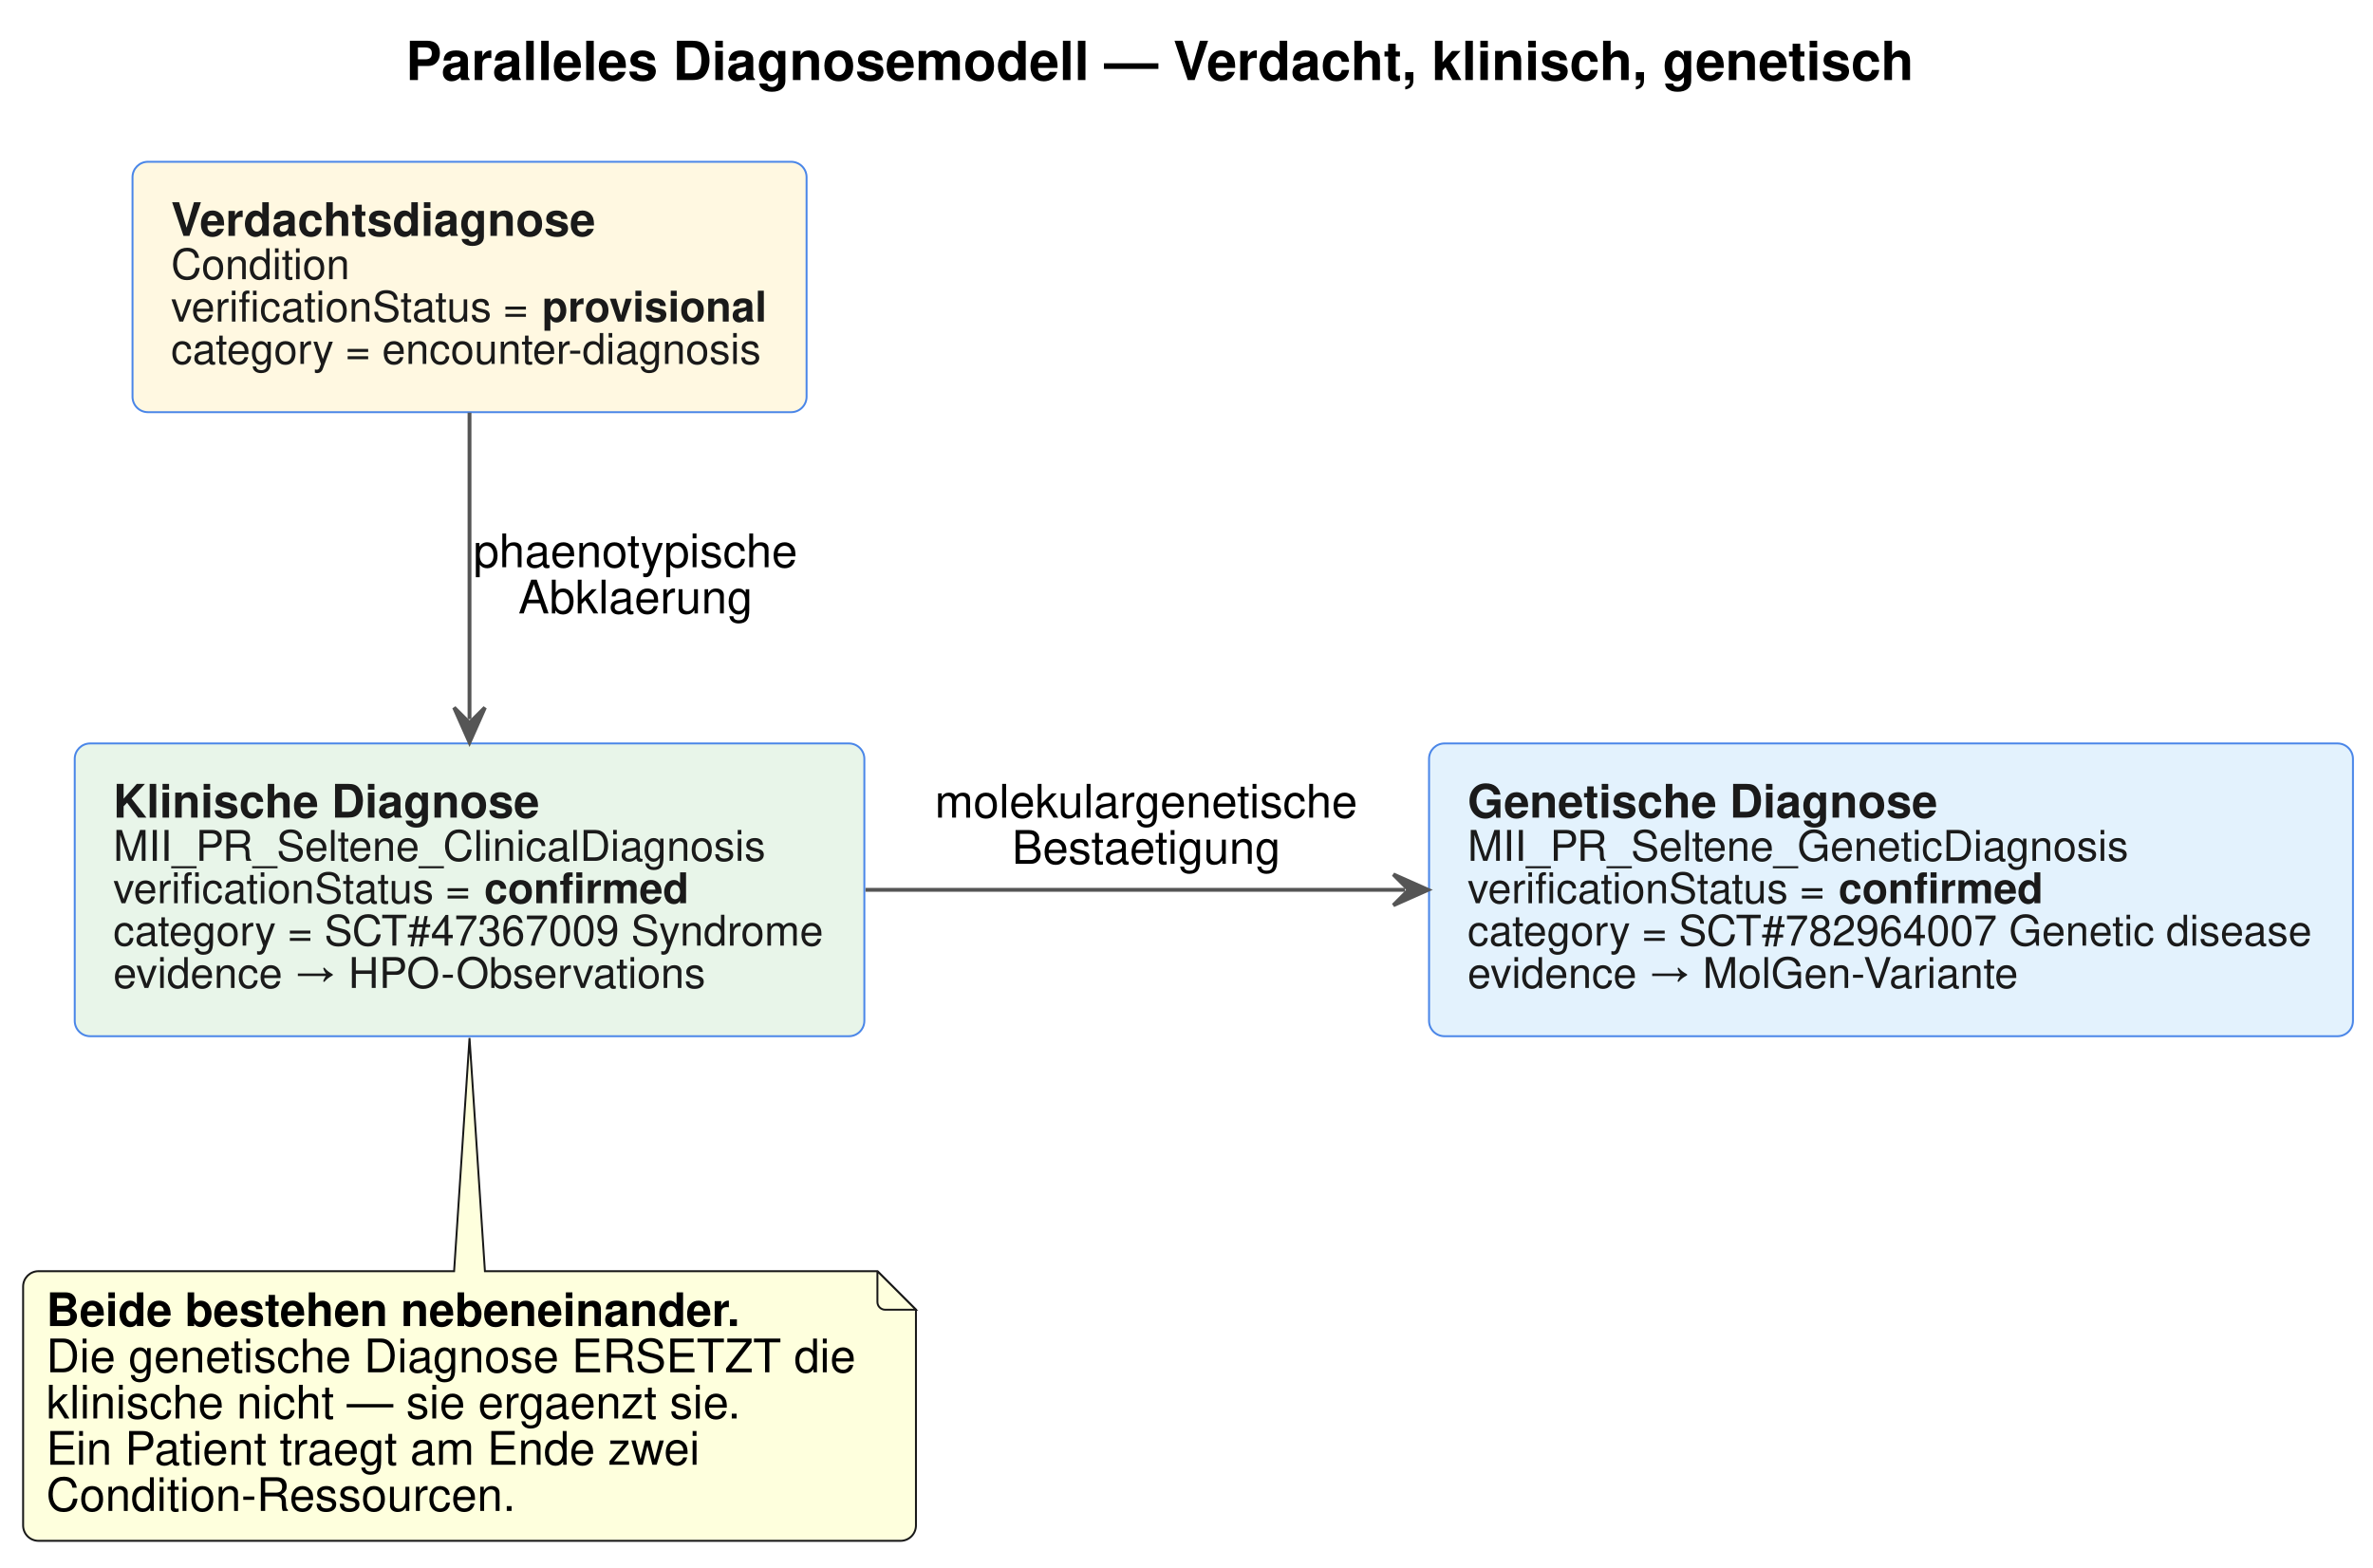
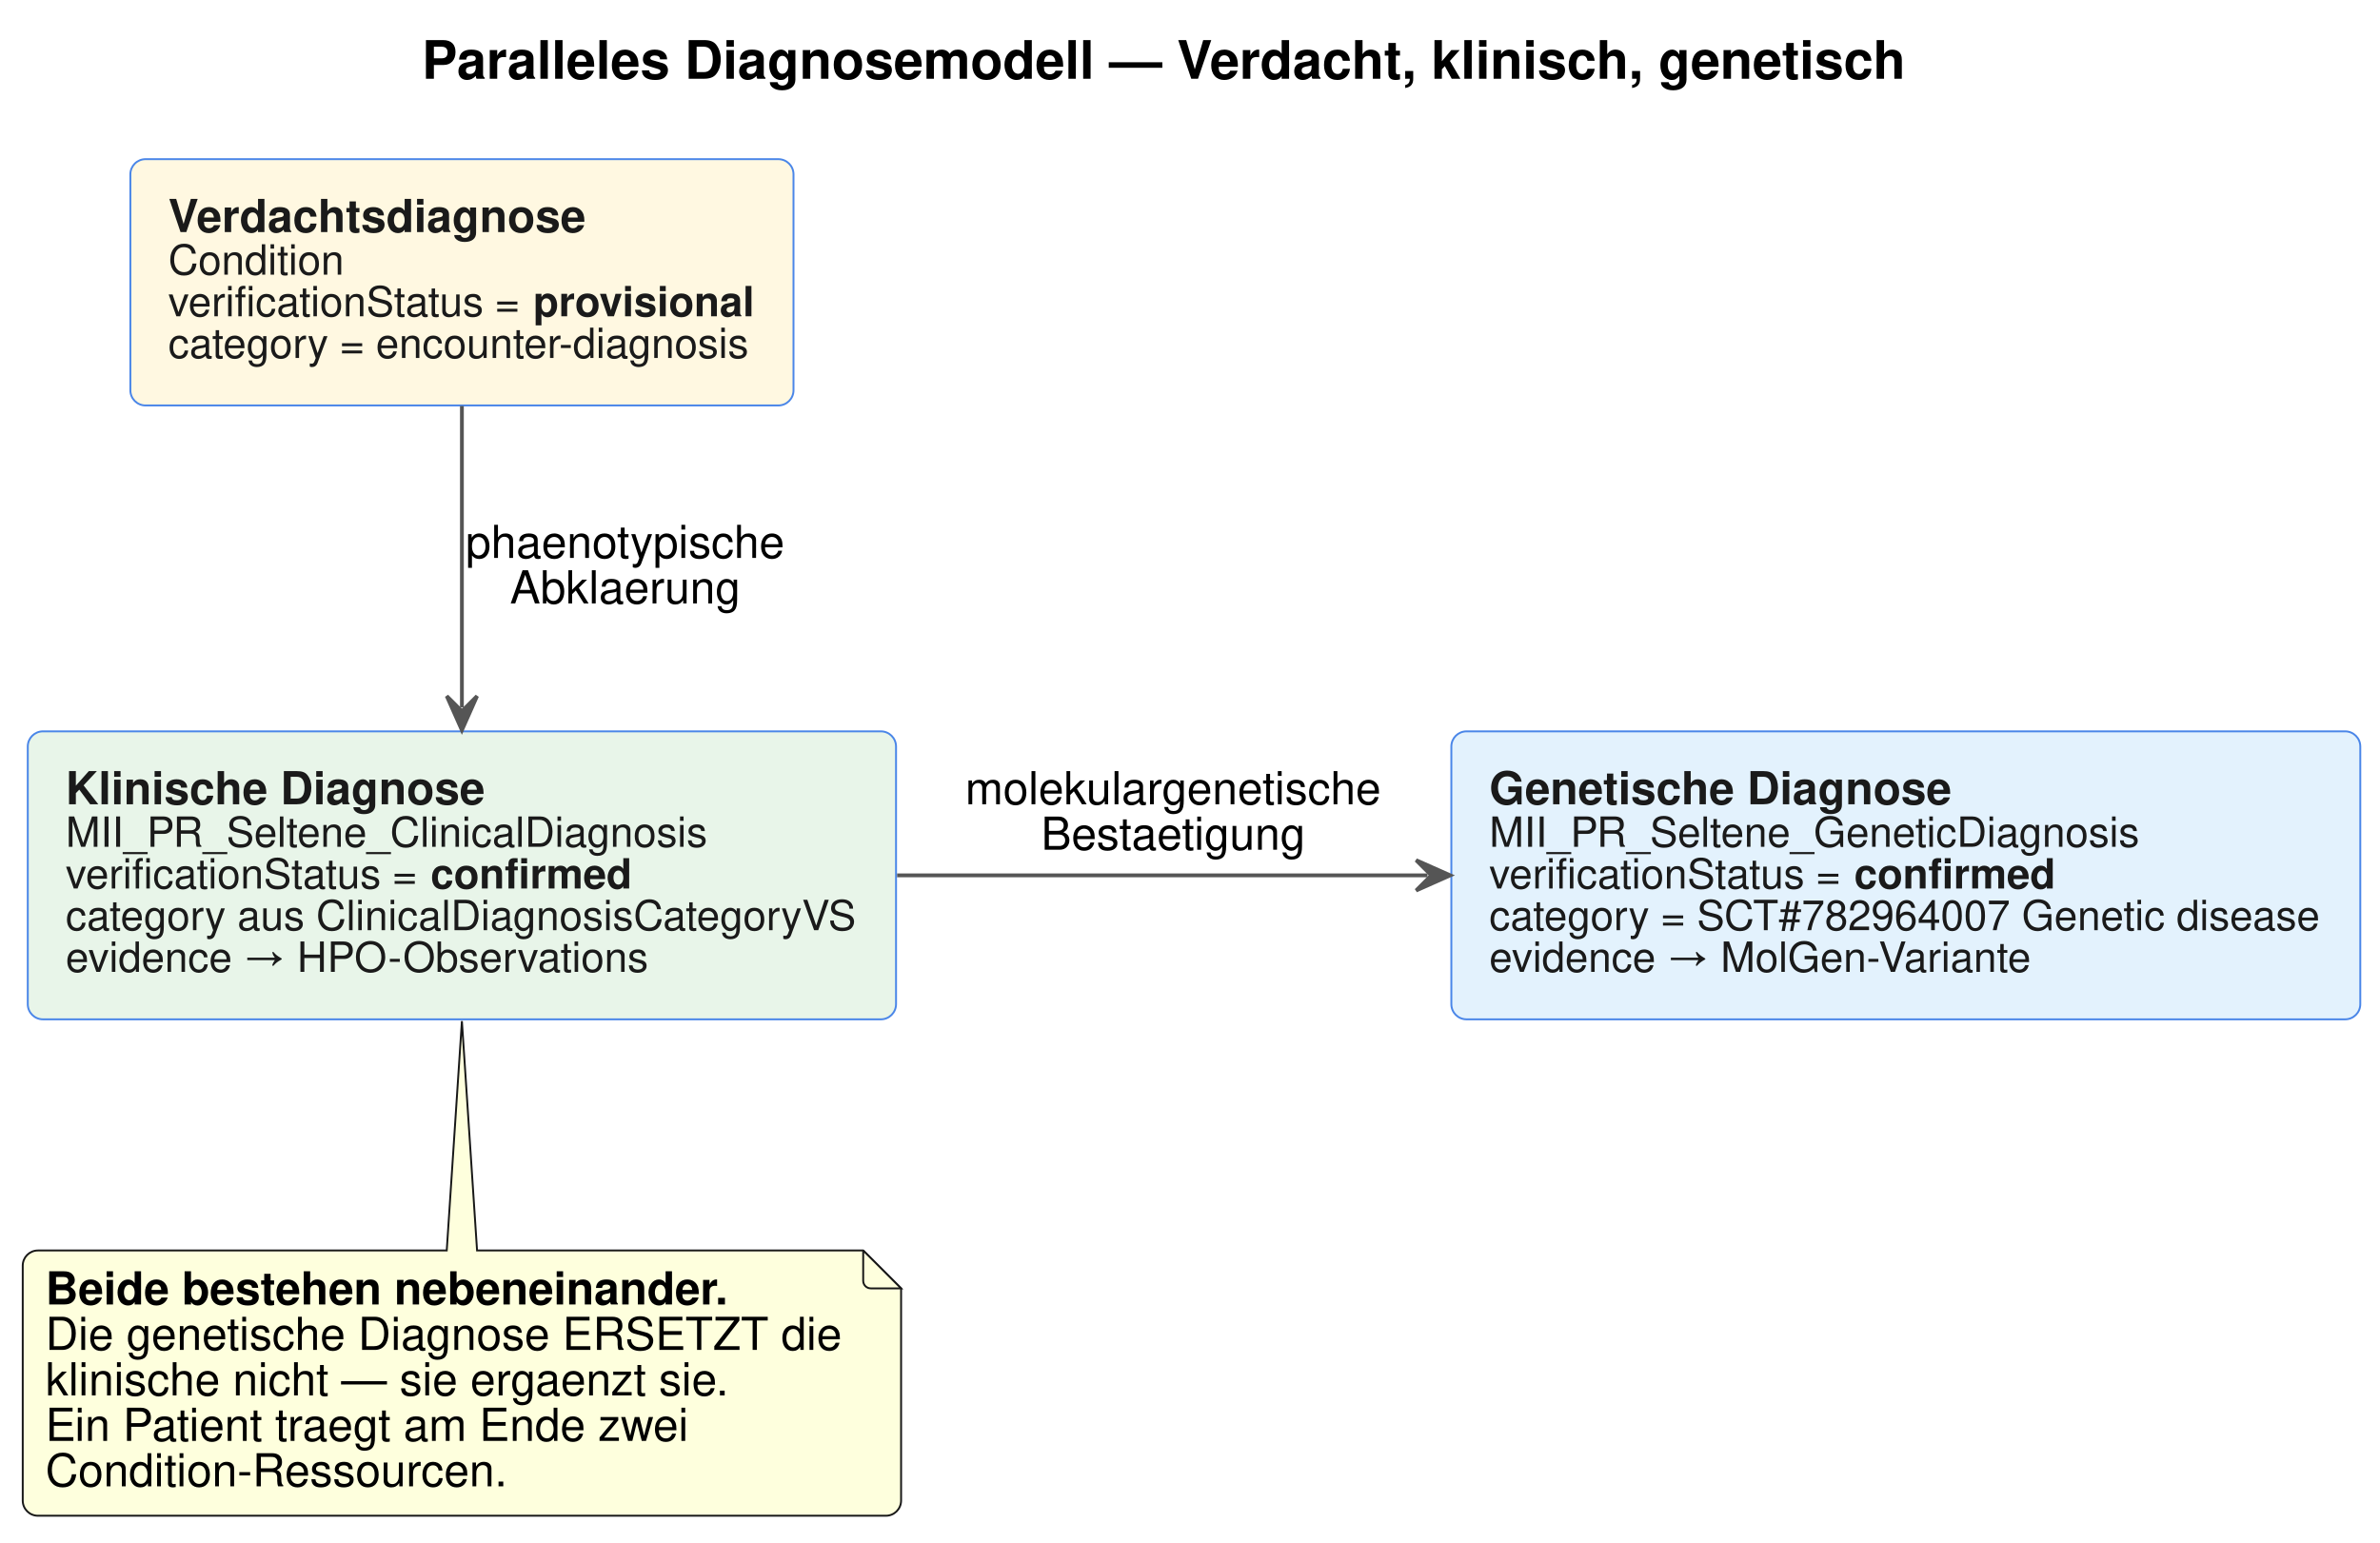
- <svg xmlns="http://www.w3.org/2000/svg" contentStyleType="text/css" data-diagram-type="DESCRIPTION" height="407px" preserveAspectRatio="none" style="width:616px;height:407px;" version="1.1" viewBox="0 0 616 407" width="616px" zoomAndPan="magnify">
+ <svg xmlns="http://www.w3.org/2000/svg" contentStyleType="text/css" data-diagram-type="DESCRIPTION" height="407px" preserveAspectRatio="none" style="width:628px;height:407px;" version="1.1" viewBox="0 0 628 407" width="628px" zoomAndPan="magnify">
  <defs />
  <g>
    <g class="title" data-source-line="16">
-       <text fill="#000000" font-family="Helvetica" font-size="14" font-weight="bold" lengthAdjust="spacing" textLength="392.137" x="105.331" y="20.78">Paralleles Diagnosemodell — Verdacht, klinisch, genetisch</text>
+       <text fill="#000000" font-family="Helvetica" font-size="14" font-weight="bold" lengthAdjust="spacing" textLength="392.137" x="111.331" y="20.78">Paralleles Diagnosemodell — Verdacht, klinisch, genetisch</text>
    </g>
    <g class="entity" data-entity="V" data-source-line="18" data-uid="ent0002" id="entity_V">
      <rect fill="#FFF8E1" height="65" rx="4" ry="4" style="stroke:#4A86E8;stroke-width:0.5;" width="174.977" x="34.4" y="42" />
      <text fill="#1A1A1A" font-family="Helvetica" font-size="12" font-weight="bold" lengthAdjust="spacing" textLength="110.701" x="44.4" y="61.24">Verdachtsdiagnose</text>
      <text fill="#1A1A1A" font-family="Helvetica" font-size="11" lengthAdjust="spacing" textLength="46.476" x="44.4" y="72.47">Condition</text>
      <text fill="#1A1A1A" font-family="Helvetica" font-size="11" lengthAdjust="spacing" textLength="93.242" x="44.4" y="83.47">verificationStatus =</text>
      <text fill="#1A1A1A" font-family="Helvetica" font-size="11" font-weight="bold" lengthAdjust="spacing" textLength="58.679" x="140.698" y="83.47">provisional</text>
      <text fill="#1A1A1A" font-family="Helvetica" font-size="11" lengthAdjust="spacing" textLength="153.791" x="44.4" y="94.47">category = encounter-diagnosis</text>
    </g>
    <g class="entity" data-entity="K" data-source-line="19" data-uid="ent0003" id="entity_K">
-       <rect fill="#E8F5E9" height="76" rx="4" ry="4" style="stroke:#4A86E8;stroke-width:0.5;" width="204.975" x="19.4" y="193" />
-       <text fill="#1A1A1A" font-family="Helvetica" font-size="12" font-weight="bold" lengthAdjust="spacing" textLength="110.695" x="29.4" y="212.24">Klinische Diagnose</text>
-       <text fill="#1A1A1A" font-family="Helvetica" font-size="11" lengthAdjust="spacing" textLength="169.974" x="29.4" y="223.47">MII_PR_Seltene_ClinicalDiagnosis</text>
-       <text fill="#1A1A1A" font-family="Helvetica" font-size="11" lengthAdjust="spacing" textLength="93.242" x="29.4" y="234.47">verificationStatus =</text>
-       <text fill="#1A1A1A" font-family="Helvetica" font-size="11" font-weight="bold" lengthAdjust="spacing" textLength="53.174" x="125.698" y="234.47">confirmed</text>
-       <text fill="#1A1A1A" font-family="Helvetica" font-size="11" lengthAdjust="spacing" textLength="184.975" x="29.4" y="245.47">category = SCT#47367009 Syndrome</text>
-       <text fill="#1A1A1A" font-family="Helvetica" font-size="11" lengthAdjust="spacing" textLength="153.452" x="29.4" y="256.47">evidence → HPO-Observations</text>
+       <rect fill="#E8F5E9" height="76" rx="4" ry="4" style="stroke:#4A86E8;stroke-width:0.5;" width="229.102" x="7.33" y="193" />
+       <text fill="#1A1A1A" font-family="Helvetica" font-size="12" font-weight="bold" lengthAdjust="spacing" textLength="110.695" x="17.33" y="212.24">Klinische Diagnose</text>
+       <text fill="#1A1A1A" font-family="Helvetica" font-size="11" lengthAdjust="spacing" textLength="169.974" x="17.33" y="223.47">MII_PR_Seltene_ClinicalDiagnosis</text>
+       <text fill="#1A1A1A" font-family="Helvetica" font-size="11" lengthAdjust="spacing" textLength="93.242" x="17.33" y="234.47">verificationStatus =</text>
+       <text fill="#1A1A1A" font-family="Helvetica" font-size="11" font-weight="bold" lengthAdjust="spacing" textLength="53.174" x="113.628" y="234.47">confirmed</text>
+       <text fill="#1A1A1A" font-family="Helvetica" font-size="11" lengthAdjust="spacing" textLength="209.102" x="17.33" y="245.47">category aus ClinicalDiagnosisCategoryVS</text>
+       <text fill="#1A1A1A" font-family="Helvetica" font-size="11" lengthAdjust="spacing" textLength="153.452" x="17.33" y="256.47">evidence → HPO-Observations</text>
    </g>
    <g class="entity" data-entity="G" data-source-line="20" data-uid="ent0004" id="entity_G">
-       <rect fill="#E3F2FD" height="76" rx="4" ry="4" style="stroke:#4A86E8;stroke-width:0.5;" width="239.839" x="370.96" y="193" />
-       <text fill="#1A1A1A" font-family="Helvetica" font-size="12" font-weight="bold" lengthAdjust="spacing" textLength="122.039" x="380.96" y="212.24">Genetische Diagnose</text>
-       <text fill="#1A1A1A" font-family="Helvetica" font-size="11" lengthAdjust="spacing" textLength="172.428" x="380.96" y="223.47">MII_PR_Seltene_GeneticDiagnosis</text>
-       <text fill="#1A1A1A" font-family="Helvetica" font-size="11" lengthAdjust="spacing" textLength="93.242" x="380.96" y="234.47">verificationStatus =</text>
-       <text fill="#1A1A1A" font-family="Helvetica" font-size="11" font-weight="bold" lengthAdjust="spacing" textLength="53.174" x="477.258" y="234.47">confirmed</text>
-       <text fill="#1A1A1A" font-family="Helvetica" font-size="11" lengthAdjust="spacing" textLength="219.839" x="380.96" y="245.47">category = SCT#782964007 Genetic disease</text>
-       <text fill="#1A1A1A" font-family="Helvetica" font-size="11" lengthAdjust="spacing" textLength="144.294" x="380.96" y="256.47">evidence → MolGen-Variante</text>
+       <rect fill="#E3F2FD" height="76" rx="4" ry="4" style="stroke:#4A86E8;stroke-width:0.5;" width="239.839" x="382.96" y="193" />
+       <text fill="#1A1A1A" font-family="Helvetica" font-size="12" font-weight="bold" lengthAdjust="spacing" textLength="122.039" x="392.96" y="212.24">Genetische Diagnose</text>
+       <text fill="#1A1A1A" font-family="Helvetica" font-size="11" lengthAdjust="spacing" textLength="172.428" x="392.96" y="223.47">MII_PR_Seltene_GeneticDiagnosis</text>
+       <text fill="#1A1A1A" font-family="Helvetica" font-size="11" lengthAdjust="spacing" textLength="93.242" x="392.96" y="234.47">verificationStatus =</text>
+       <text fill="#1A1A1A" font-family="Helvetica" font-size="11" font-weight="bold" lengthAdjust="spacing" textLength="53.174" x="489.258" y="234.47">confirmed</text>
+       <text fill="#1A1A1A" font-family="Helvetica" font-size="11" lengthAdjust="spacing" textLength="219.839" x="392.96" y="245.47">category = SCT#782964007 Genetic disease</text>
+       <text fill="#1A1A1A" font-family="Helvetica" font-size="11" lengthAdjust="spacing" textLength="144.294" x="392.96" y="256.47">evidence → MolGen-Variante</text>
    </g>
    <g class="entity" data-entity="GMN7" data-source-line="26" data-uid="ent0008" id="entity_GMN7">
      <path d="M6,334 L6,396 A4,4 0 0 0 10,400 L233.768,400 A4,4 0 0 0 237.768,396 L237.768,340 L227.768,330 L125.88,330 L121.88,269.47 L117.88,330 L10,330 A4,4 0 0 0 6,334" fill="#FEFFDD" style="stroke:#181818;stroke-width:0.5;" />
      <path d="M227.768,330 L227.768,338 A2,2 0 0 0 229.768,340 L237.768,340 L227.768,330" fill="#FEFFDD" style="stroke:#181818;stroke-width:0.5;" />
      <text fill="#000000" font-family="Helvetica" font-size="12" font-weight="bold" lengthAdjust="spacing" textLength="180.715" x="12" y="344.24">Beide bestehen nebeneinander.</text>
      <text fill="#000000" font-family="Helvetica" font-size="12" lengthAdjust="spacing" textLength="210.768" x="12" y="356.24">Die genetische Diagnose ERSETZT die</text>
      <text fill="#000000" font-family="Helvetica" font-size="12" lengthAdjust="spacing" textLength="180.75" x="12" y="368.24">klinische nicht — sie ergaenzt sie.</text>
      <text fill="#000000" font-family="Helvetica" font-size="12" lengthAdjust="spacing" textLength="170.76" x="12" y="380.24">Ein Patient traegt am Ende zwei</text>
      <text fill="#000000" font-family="Helvetica" font-size="12" lengthAdjust="spacing" textLength="122.062" x="12" y="392.24">Condition-Ressourcen.</text>
    </g>
    <g class="link" data-entity-1="V" data-entity-2="K" data-source-line="22" data-uid="lnk5" id="link_V_K">
      <path d="M121.88,107.14 C121.88,131.95 121.88,160.53 121.88,186.69" fill="none" id="V-to-K" style="stroke:#555555;stroke-width:1;" />
      <polygon fill="#555555" points="121.88,192.69,125.88,183.69,121.88,187.69,117.88,183.69,121.88,192.69" style="stroke:#555555;stroke-width:1;" />
      <text fill="#000000" font-family="Helvetica" font-size="12" lengthAdjust="spacing" textLength="84.064" x="122.88" y="147.24">phaenotypische</text>
      <text fill="#000000" font-family="Helvetica" font-size="12" lengthAdjust="spacing" textLength="60.709" x="134.558" y="159.24">Abklaerung</text>
    </g>
    <g class="link" data-entity-1="K" data-entity-2="G" data-source-line="23" data-uid="lnk6" id="link_K_G">
-       <path d="M224.67,231 C269.99,231 317.54,231 364.7,231" fill="none" id="K-to-G" style="stroke:#555555;stroke-width:1;" />
-       <polygon fill="#555555" points="370.7,231,361.7,227,365.7,231,361.7,235,370.7,231" style="stroke:#555555;stroke-width:1;" />
-       <text fill="#000000" font-family="Helvetica" font-size="12" lengthAdjust="spacing" textLength="110.062" x="242.67" y="212.24">molekulargenetische</text>
-       <text fill="#000000" font-family="Helvetica" font-size="12" lengthAdjust="spacing" textLength="70.055" x="262.674" y="224.24">Bestaetigung</text>
+       <path d="M236.71,231 C282.84,231 330.02,231 376.67,231" fill="none" id="K-to-G" style="stroke:#555555;stroke-width:1;" />
+       <polygon fill="#555555" points="382.67,231,373.67,227,377.67,231,373.67,235,382.67,231" style="stroke:#555555;stroke-width:1;" />
+       <text fill="#000000" font-family="Helvetica" font-size="12" lengthAdjust="spacing" textLength="110.062" x="254.7" y="212.24">molekulargenetische</text>
+       <text fill="#000000" font-family="Helvetica" font-size="12" lengthAdjust="spacing" textLength="70.055" x="274.704" y="224.24">Bestaetigung</text>
    </g>
  </g>
</svg>
